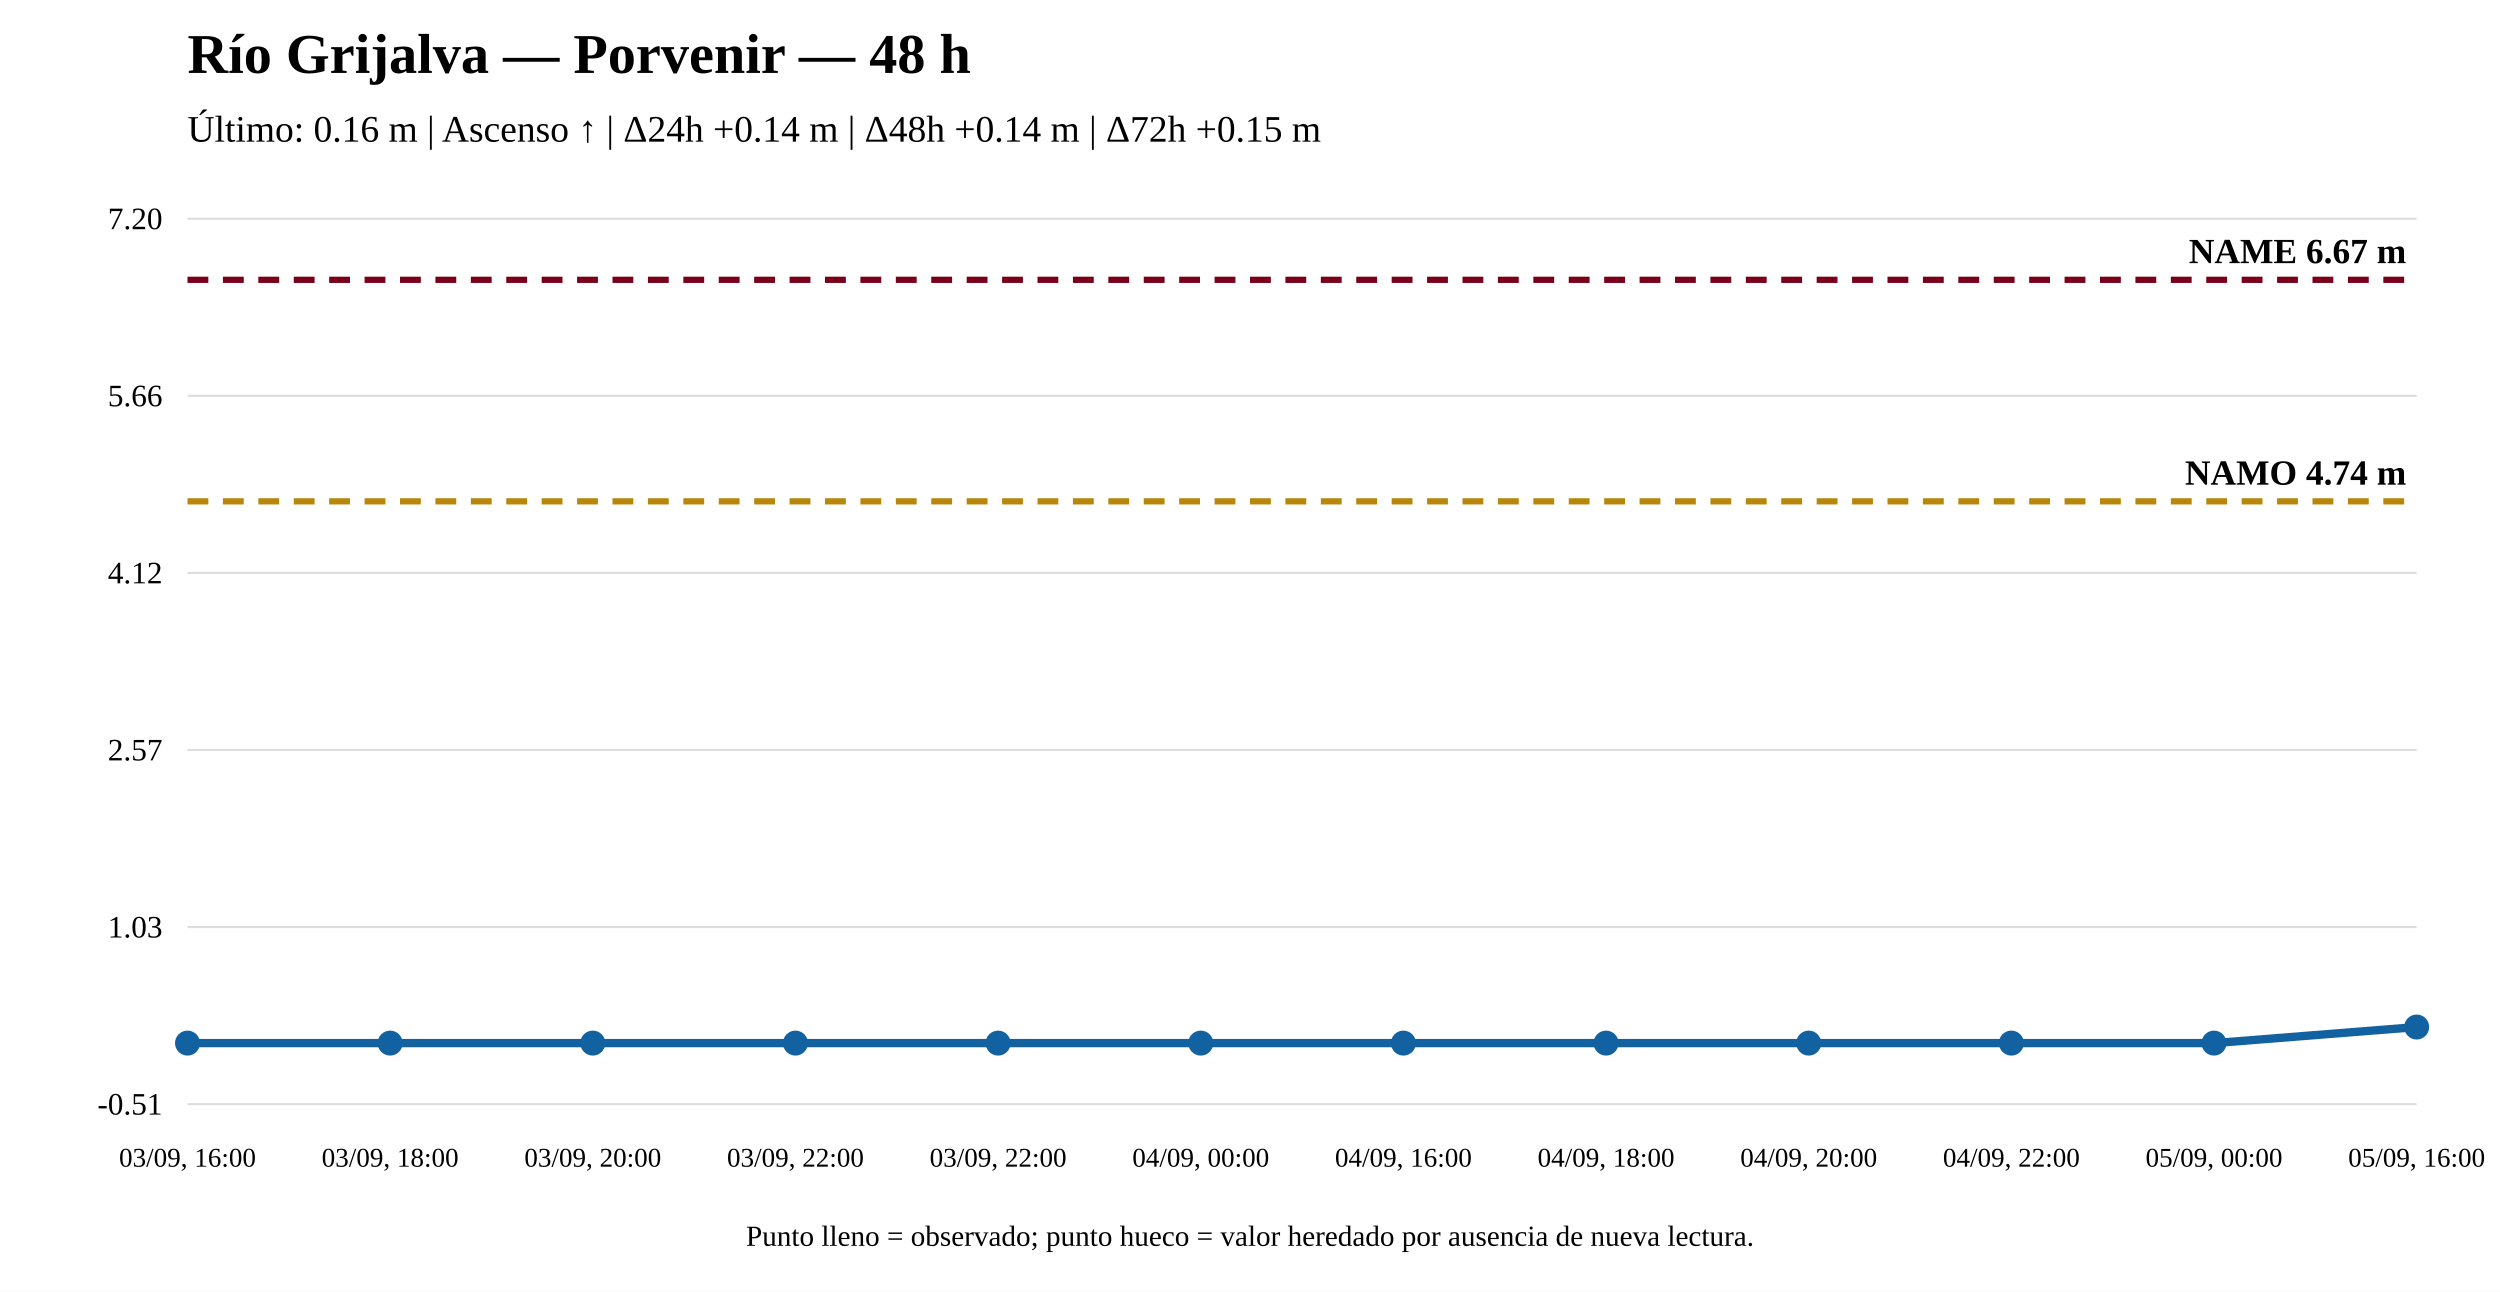
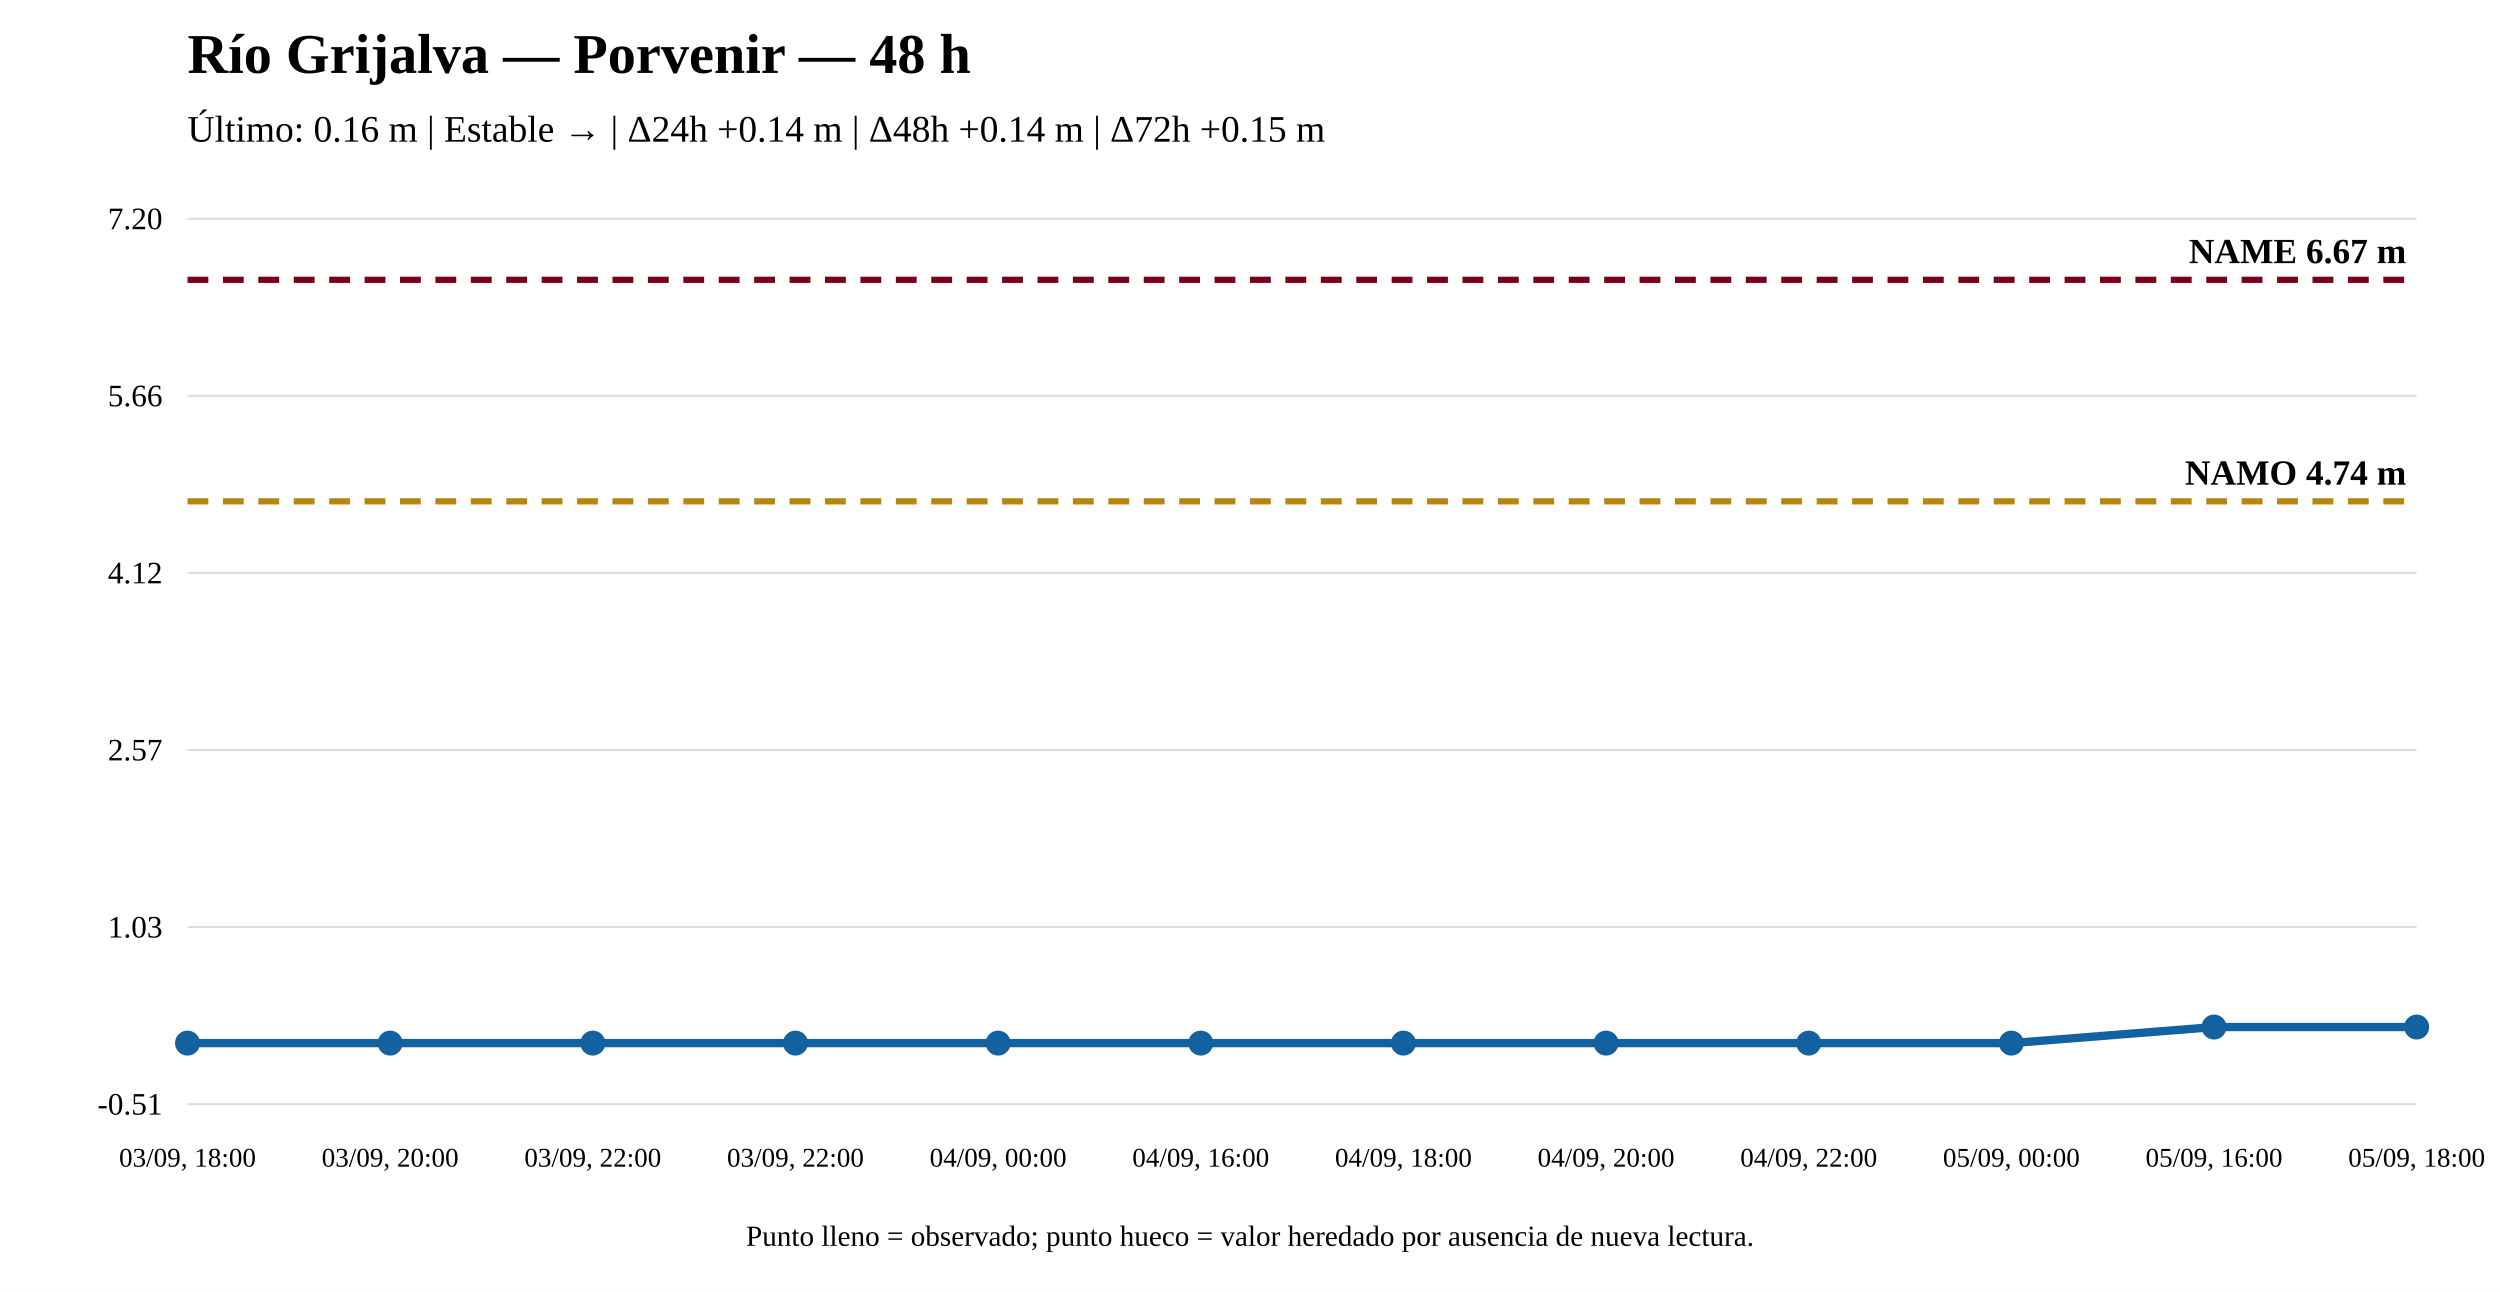
<svg xmlns="http://www.w3.org/2000/svg" width="1200" height="620" viewBox="0 0 1200 620">
  <rect width="100%" height="100%" fill="white" />
  <text x="90" y="35" font-size="27" font-weight="bold">Río Grijalva — Porvenir — 48 h</text>
-   <text x="90" y="68" font-size="18">Último: 0.16 m | Ascenso ↑ | Δ24h +0.14 m | Δ48h +0.14 m | Δ72h +0.15 m</text>
+   <text x="90" y="68" font-size="18">Último: 0.16 m | Estable → | Δ24h +0.14 m | Δ48h +0.14 m | Δ72h +0.15 m</text>
  <line x1="90" y1="530" x2="1160" y2="530" stroke="#ddd" />
  <line x1="90" y1="445" x2="1160" y2="445" stroke="#ddd" />
  <line x1="90" y1="360" x2="1160" y2="360" stroke="#ddd" />
  <line x1="90" y1="275" x2="1160" y2="275" stroke="#ddd" />
  <line x1="90" y1="190" x2="1160" y2="190" stroke="#ddd" />
  <line x1="90" y1="105" x2="1160" y2="105" stroke="#ddd" />
  <text x="78" y="535" text-anchor="end" font-size="15">-0.51</text>
  <text x="78" y="450" text-anchor="end" font-size="15">1.03</text>
  <text x="78" y="365" text-anchor="end" font-size="15">2.57</text>
  <text x="78" y="280" text-anchor="end" font-size="15">4.12</text>
  <text x="78" y="195" text-anchor="end" font-size="15">5.66</text>
  <text x="78" y="110" text-anchor="end" font-size="15">7.20</text>
  <line x1="90" y1="240.643" x2="1160" y2="240.643" stroke="#b8860b" stroke-width="3" stroke-dasharray="10 7" />
  <text x="1155" y="232.643" text-anchor="end" font-size="17" font-weight="bold">NAMO 4.74 m</text>
  <line x1="90" y1="134.31" x2="1160" y2="134.31" stroke="#7a0019" stroke-width="3" stroke-dasharray="10 7" />
  <text x="1155" y="126.31" text-anchor="end" font-size="17" font-weight="bold">NAME 6.67 m</text>
-   <polyline fill="none" stroke="#1261a0" stroke-width="4" points="90,500.69 187.273,500.69 284.545,500.69 381.818,500.69 479.091,500.69 576.364,500.69 673.636,500.69 770.909,500.69 868.182,500.69 965.455,500.69 1062.727,500.69 1160,492.976" />
+   <polyline fill="none" stroke="#1261a0" stroke-width="4" points="90,500.69 187.273,500.69 284.545,500.69 381.818,500.69 479.091,500.69 576.364,500.69 673.636,500.69 770.909,500.69 868.182,500.69 965.455,500.69 1062.727,492.976 1160,492.976" />
  <circle cx="90" cy="500.69" r="5" fill="#1261a0" stroke="#1261a0" stroke-width="2" />
  <circle cx="187.273" cy="500.69" r="5" fill="#1261a0" stroke="#1261a0" stroke-width="2" />
  <circle cx="284.545" cy="500.69" r="5" fill="#1261a0" stroke="#1261a0" stroke-width="2" />
  <circle cx="381.818" cy="500.69" r="5" fill="#1261a0" stroke="#1261a0" stroke-width="2" />
  <circle cx="479.091" cy="500.69" r="5" fill="#1261a0" stroke="#1261a0" stroke-width="2" />
  <circle cx="576.364" cy="500.69" r="5" fill="#1261a0" stroke="#1261a0" stroke-width="2" />
  <circle cx="673.636" cy="500.69" r="5" fill="#1261a0" stroke="#1261a0" stroke-width="2" />
  <circle cx="770.909" cy="500.69" r="5" fill="#1261a0" stroke="#1261a0" stroke-width="2" />
  <circle cx="868.182" cy="500.69" r="5" fill="#1261a0" stroke="#1261a0" stroke-width="2" />
  <circle cx="965.455" cy="500.69" r="5" fill="#1261a0" stroke="#1261a0" stroke-width="2" />
-   <circle cx="1062.727" cy="500.69" r="5" fill="#1261a0" stroke="#1261a0" stroke-width="2" />
+   <circle cx="1062.727" cy="492.976" r="5" fill="#1261a0" stroke="#1261a0" stroke-width="2" />
  <circle cx="1160" cy="492.976" r="5" fill="#1261a0" stroke="#1261a0" stroke-width="2" />
-   <text x="90" y="560" text-anchor="middle" font-size="13">03/09, 16:00</text>
-   <text x="187.273" y="560" text-anchor="middle" font-size="13">03/09, 18:00</text>
-   <text x="284.545" y="560" text-anchor="middle" font-size="13">03/09, 20:00</text>
+   <text x="90" y="560" text-anchor="middle" font-size="13">03/09, 18:00</text>
+   <text x="187.273" y="560" text-anchor="middle" font-size="13">03/09, 20:00</text>
+   <text x="284.545" y="560" text-anchor="middle" font-size="13">03/09, 22:00</text>
  <text x="381.818" y="560" text-anchor="middle" font-size="13">03/09, 22:00</text>
-   <text x="479.091" y="560" text-anchor="middle" font-size="13">03/09, 22:00</text>
-   <text x="576.364" y="560" text-anchor="middle" font-size="13">04/09, 00:00</text>
-   <text x="673.636" y="560" text-anchor="middle" font-size="13">04/09, 16:00</text>
-   <text x="770.909" y="560" text-anchor="middle" font-size="13">04/09, 18:00</text>
-   <text x="868.182" y="560" text-anchor="middle" font-size="13">04/09, 20:00</text>
-   <text x="965.455" y="560" text-anchor="middle" font-size="13">04/09, 22:00</text>
-   <text x="1062.727" y="560" text-anchor="middle" font-size="13">05/09, 00:00</text>
-   <text x="1160" y="560" text-anchor="middle" font-size="13">05/09, 16:00</text>
+   <text x="479.091" y="560" text-anchor="middle" font-size="13">04/09, 00:00</text>
+   <text x="576.364" y="560" text-anchor="middle" font-size="13">04/09, 16:00</text>
+   <text x="673.636" y="560" text-anchor="middle" font-size="13">04/09, 18:00</text>
+   <text x="770.909" y="560" text-anchor="middle" font-size="13">04/09, 20:00</text>
+   <text x="868.182" y="560" text-anchor="middle" font-size="13">04/09, 22:00</text>
+   <text x="965.455" y="560" text-anchor="middle" font-size="13">05/09, 00:00</text>
+   <text x="1062.727" y="560" text-anchor="middle" font-size="13">05/09, 16:00</text>
+   <text x="1160" y="560" text-anchor="middle" font-size="13">05/09, 18:00</text>
  <text x="600" y="598" text-anchor="middle" font-size="14">Punto lleno = observado; punto hueco = valor heredado por ausencia de nueva lectura.</text>
</svg>
